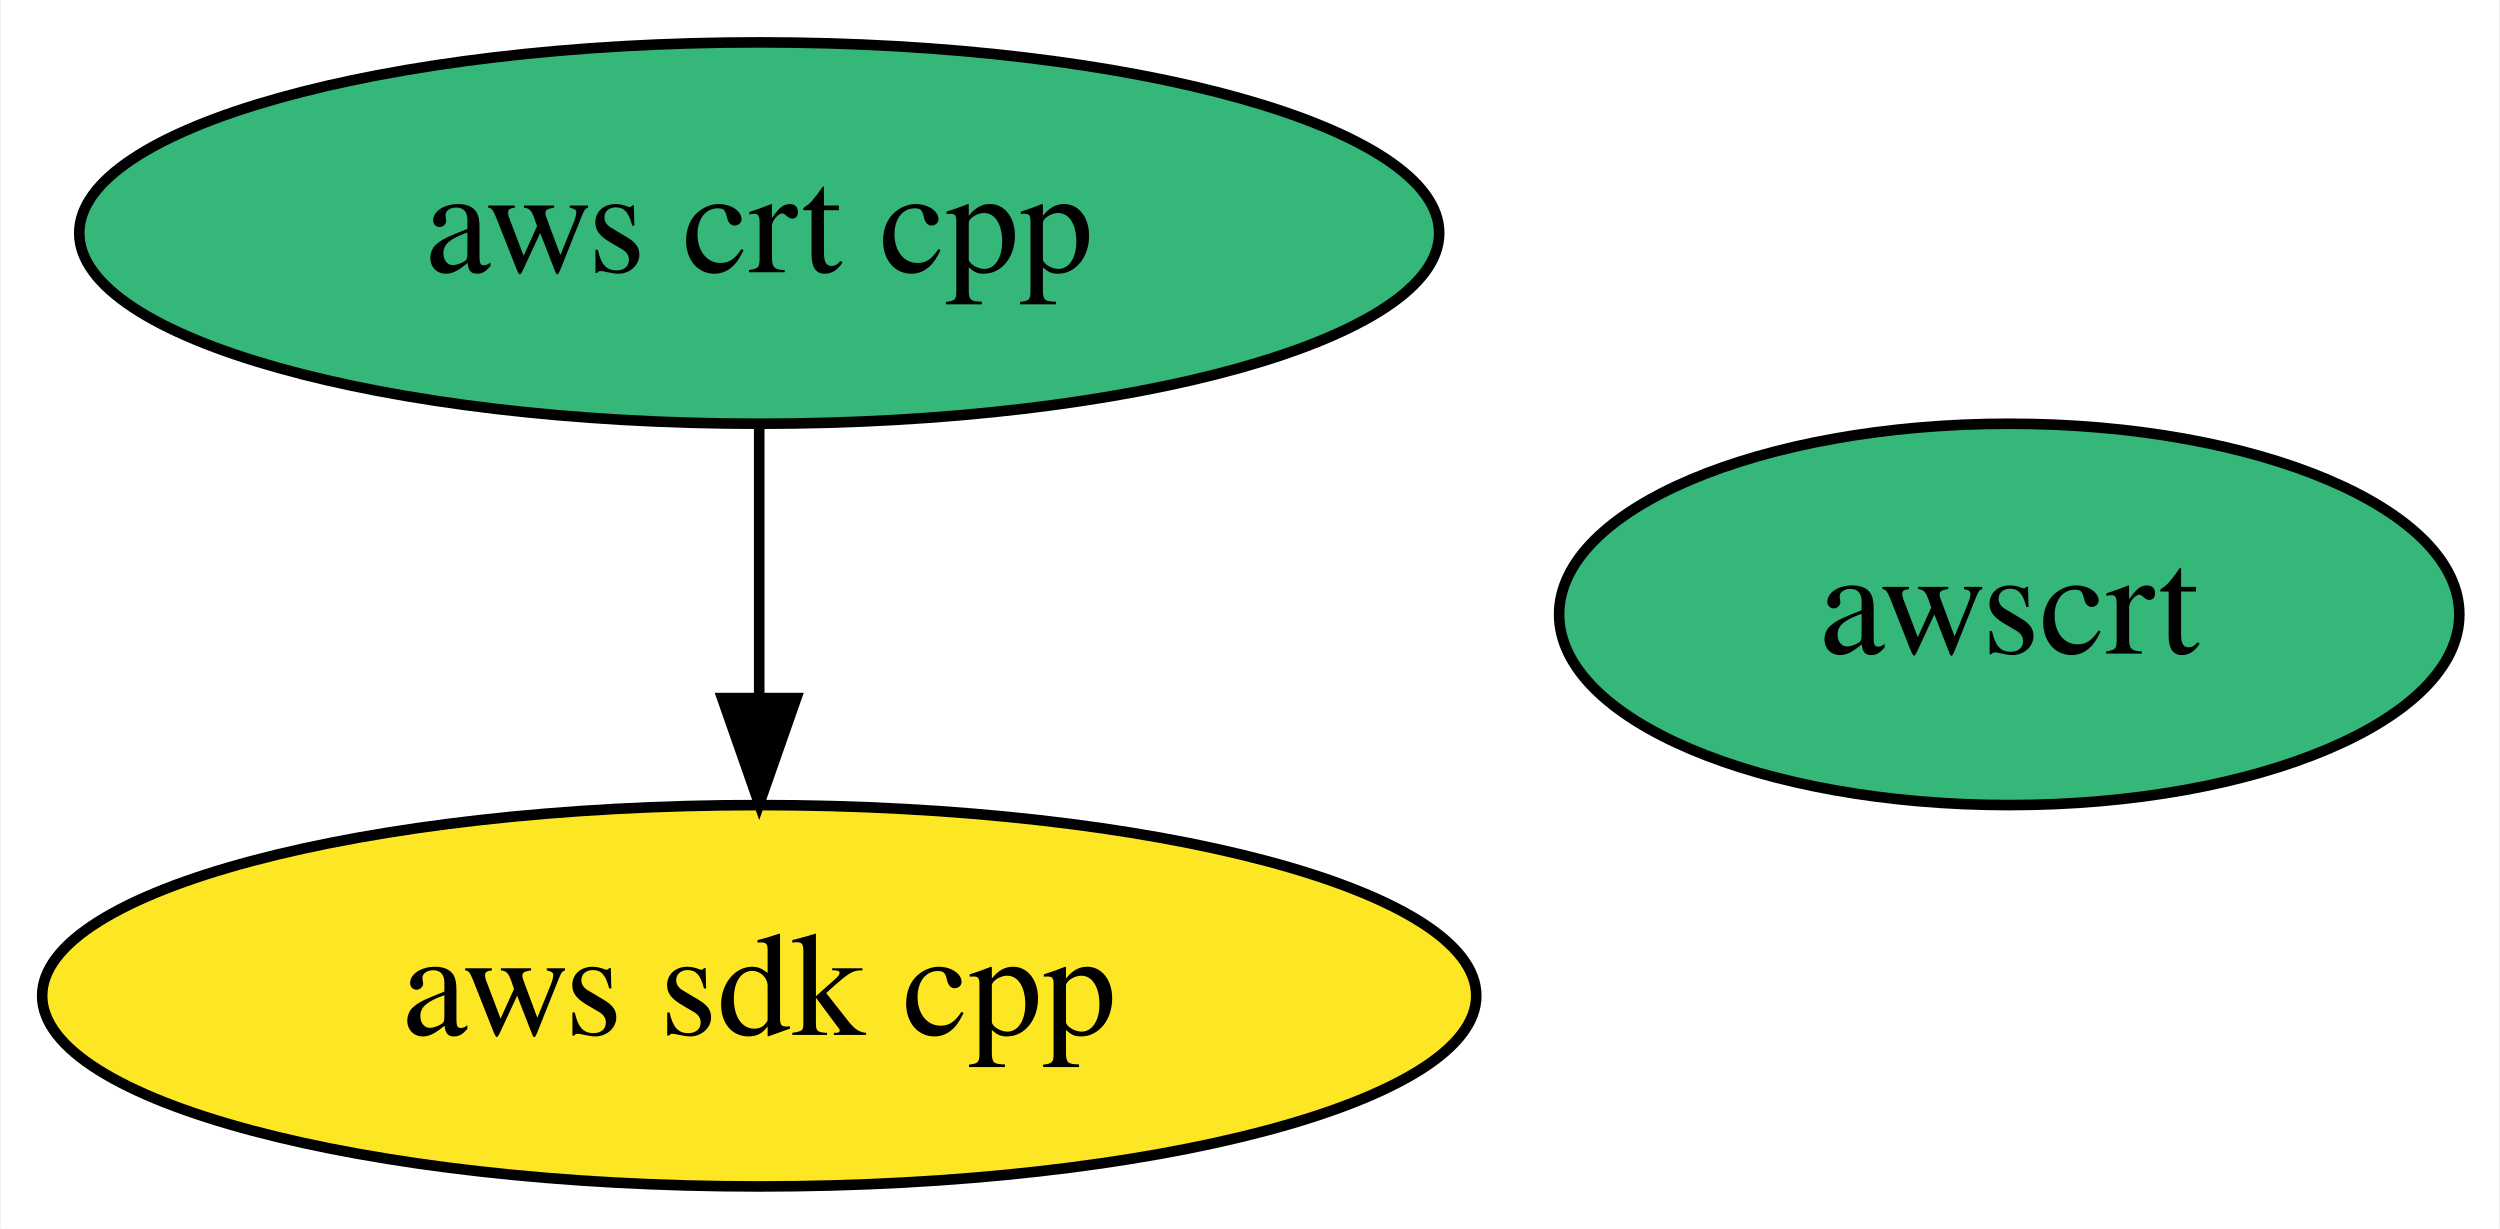
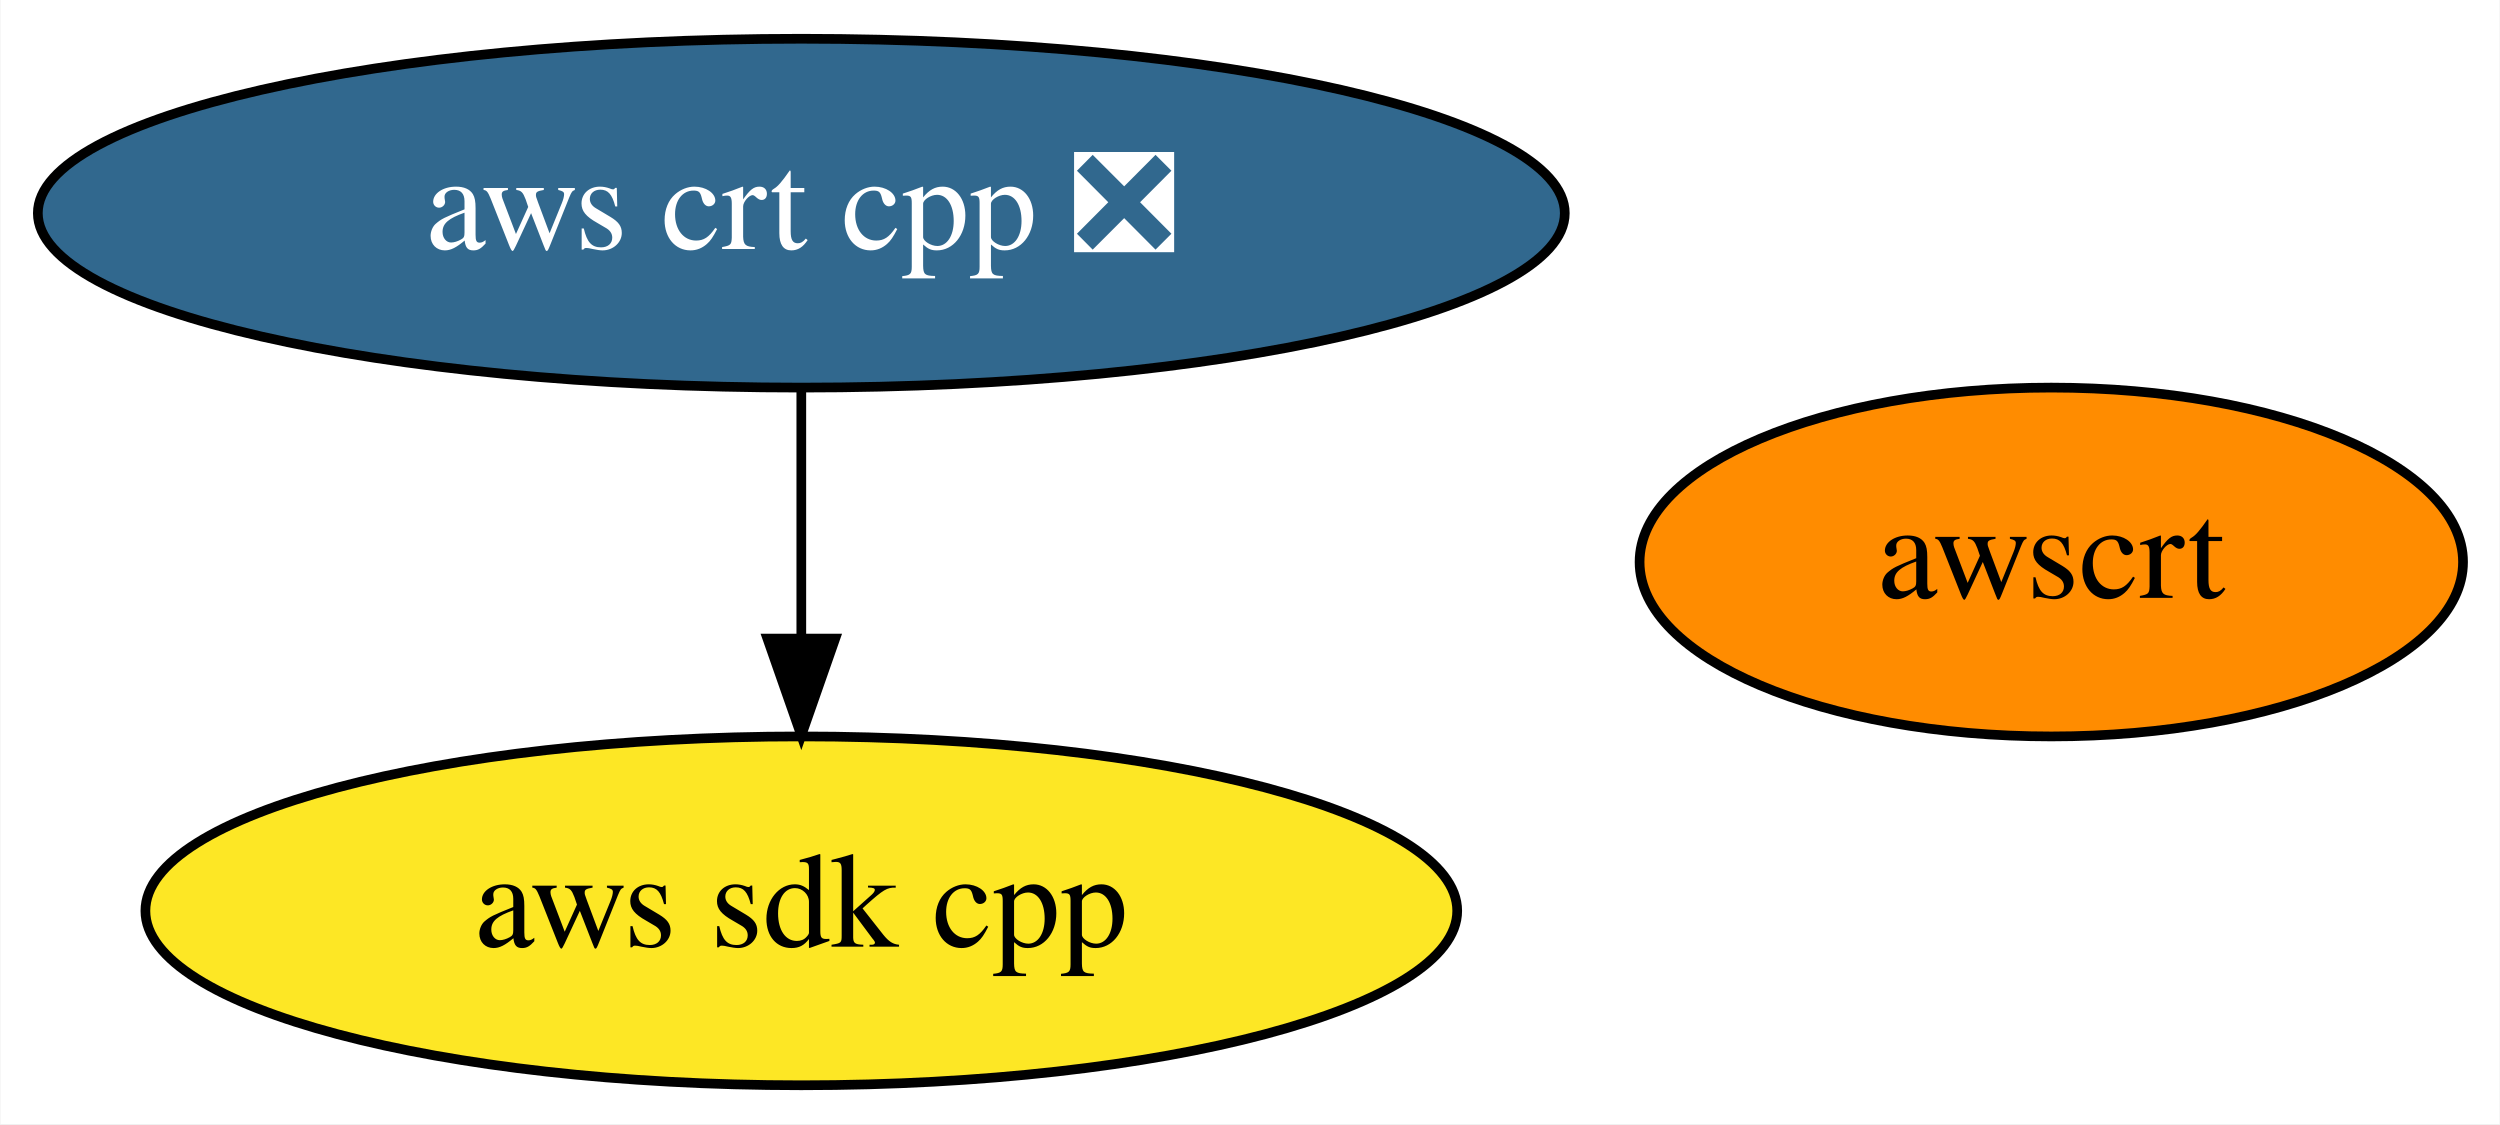
- <svg xmlns="http://www.w3.org/2000/svg" xmlns:xlink="http://www.w3.org/1999/xlink" width="236pt" height="116pt" viewBox="0.00 0.00 235.84 116.00">
+ <svg xmlns="http://www.w3.org/2000/svg" xmlns:xlink="http://www.w3.org/1999/xlink" width="258pt" height="116pt" viewBox="0.00 0.00 257.89 116.00">
  <g id="graph0" class="graph" transform="scale(1 1) rotate(0) translate(4 112)">
-     <polygon fill="white" stroke="transparent" points="-4,4 -4,-112 231.84,-112 231.84,4 -4,4" />
+     <polygon fill="white" stroke="transparent" points="-4,4 -4,-112 253.89,-112 253.89,4 -4,4" />
    <g id="node1" class="node">
      <g id="a_node1">
        <a xlink:href="https://github.com/conda-forge/aws-sdk-cpp-feedstock" xlink:title="aws sdk cpp">
-           <ellipse fill="#fde725" stroke="black" cx="67.59" cy="-18" rx="67.69" ry="18" />
-           <text text-anchor="middle" x="67.59" y="-14.3" font-family="Times,serif" font-size="14.00">aws sdk cpp</text>
+           <ellipse fill="#fde725" stroke="black" cx="78.64" cy="-18" rx="67.69" ry="18" />
+           <text text-anchor="middle" x="78.64" y="-14.3" font-family="Times,serif" font-size="14.00">aws sdk cpp</text>
        </a>
      </g>
    </g>
    <g id="node2" class="node">
      <g id="a_node2">
-         <a xlink:href="https://github.com/conda-forge/aws-crt-cpp-feedstock" xlink:title="aws crt cpp">
-           <ellipse fill="#35b779" stroke="black" cx="67.59" cy="-90" rx="64.19" ry="18" />
-           <text text-anchor="middle" x="67.59" y="-86.3" font-family="Times,serif" font-size="14.00">aws crt cpp</text>
+         <a xlink:href="https://github.com/conda-forge/aws-crt-cpp-feedstock/pull/95" xlink:title="aws crt cpp ❎">
+           <ellipse fill="#31688e" stroke="black" cx="78.64" cy="-90" rx="78.79" ry="18" />
+           <text text-anchor="middle" x="78.64" y="-86.3" font-family="Times,serif" font-size="14.00" fill="white">aws crt cpp ❎</text>
        </a>
      </g>
    </g>
    <g id="edge1" class="edge">
-       <path fill="none" stroke="black" d="M67.59,-71.7C67.59,-63.98 67.59,-54.71 67.59,-46.11" />
-       <polygon fill="black" stroke="black" points="71.09,-46.1 67.59,-36.1 64.09,-46.1 71.09,-46.1" />
+       <path fill="none" stroke="black" d="M78.64,-71.7C78.64,-63.98 78.64,-54.71 78.64,-46.11" />
+       <polygon fill="black" stroke="black" points="82.14,-46.1 78.64,-36.1 75.14,-46.1 82.14,-46.1" />
    </g>
    <g id="node3" class="node">
      <g id="a_node3">
        <a xlink:href="https://github.com/conda-forge/awscrt-feedstock" xlink:title="awscrt">
-           <ellipse fill="#35b779" stroke="black" cx="185.59" cy="-54" rx="42.49" ry="18" />
-           <text text-anchor="middle" x="185.59" y="-50.3" font-family="Times,serif" font-size="14.00">awscrt</text>
+           <ellipse fill="#ff8c00" stroke="black" cx="207.64" cy="-54" rx="42.49" ry="18" />
+           <text text-anchor="middle" x="207.64" y="-50.3" font-family="Times,serif" font-size="14.00">awscrt</text>
        </a>
      </g>
    </g>
  </g>
</svg>
